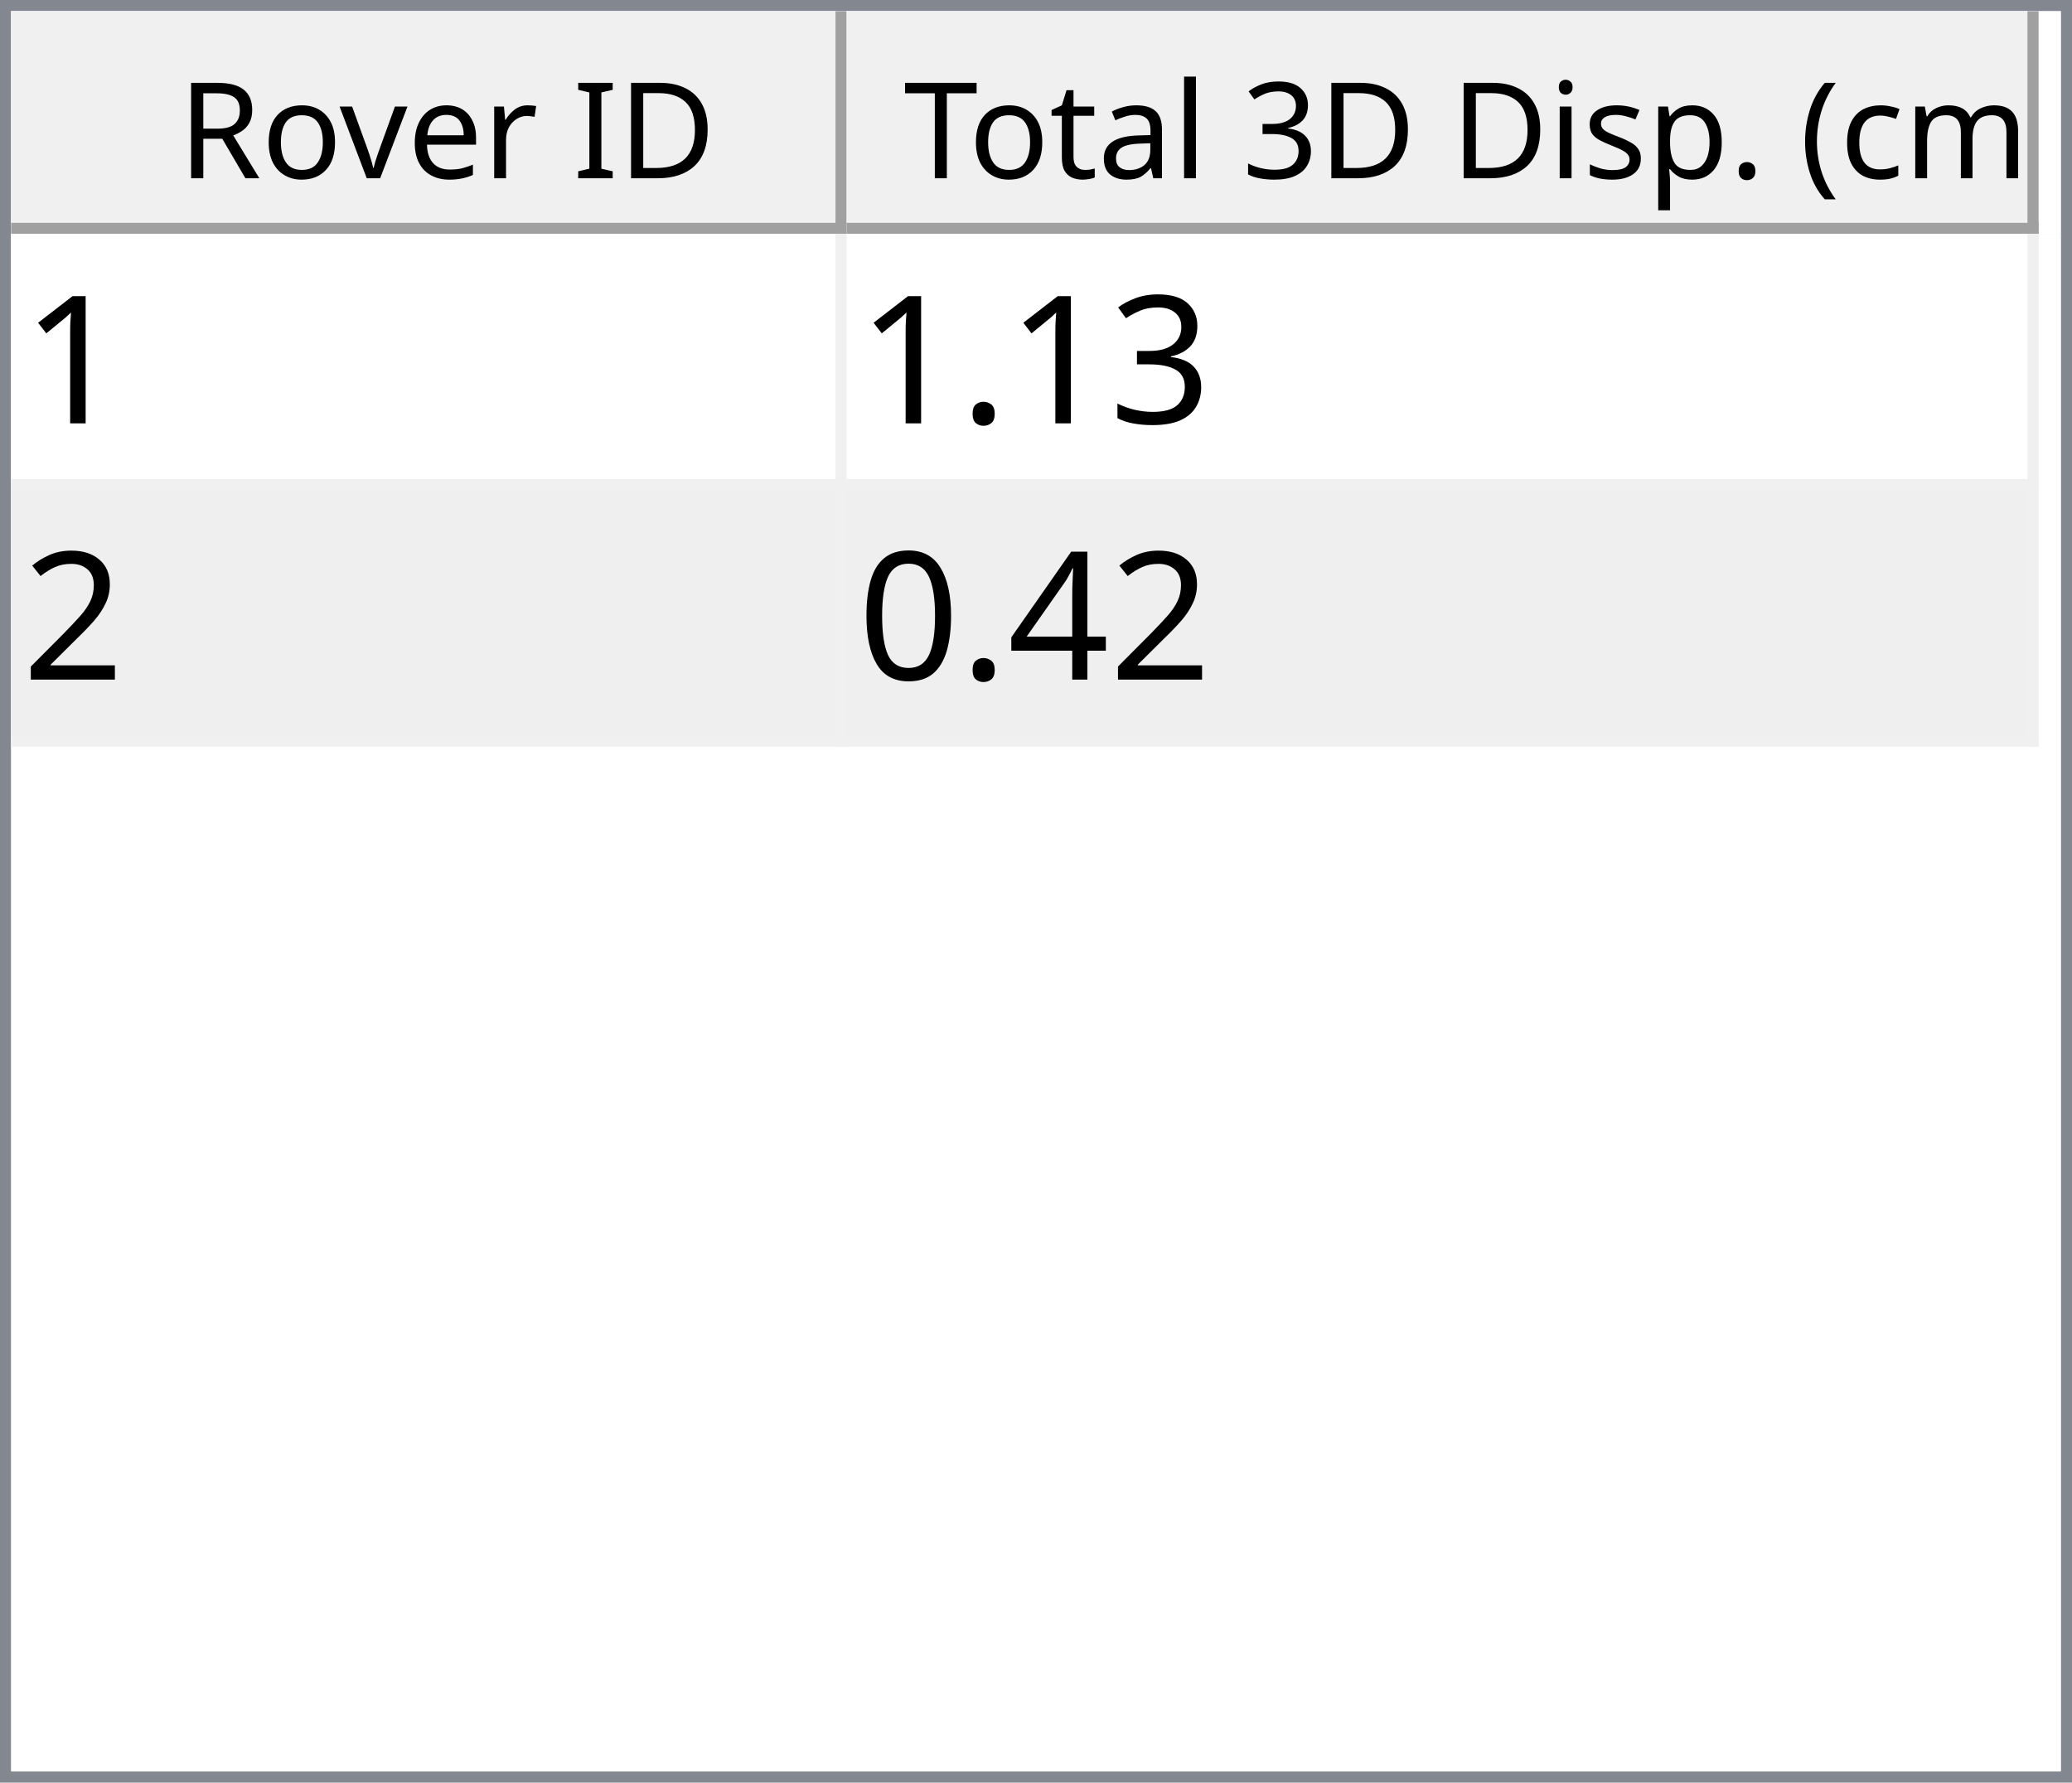
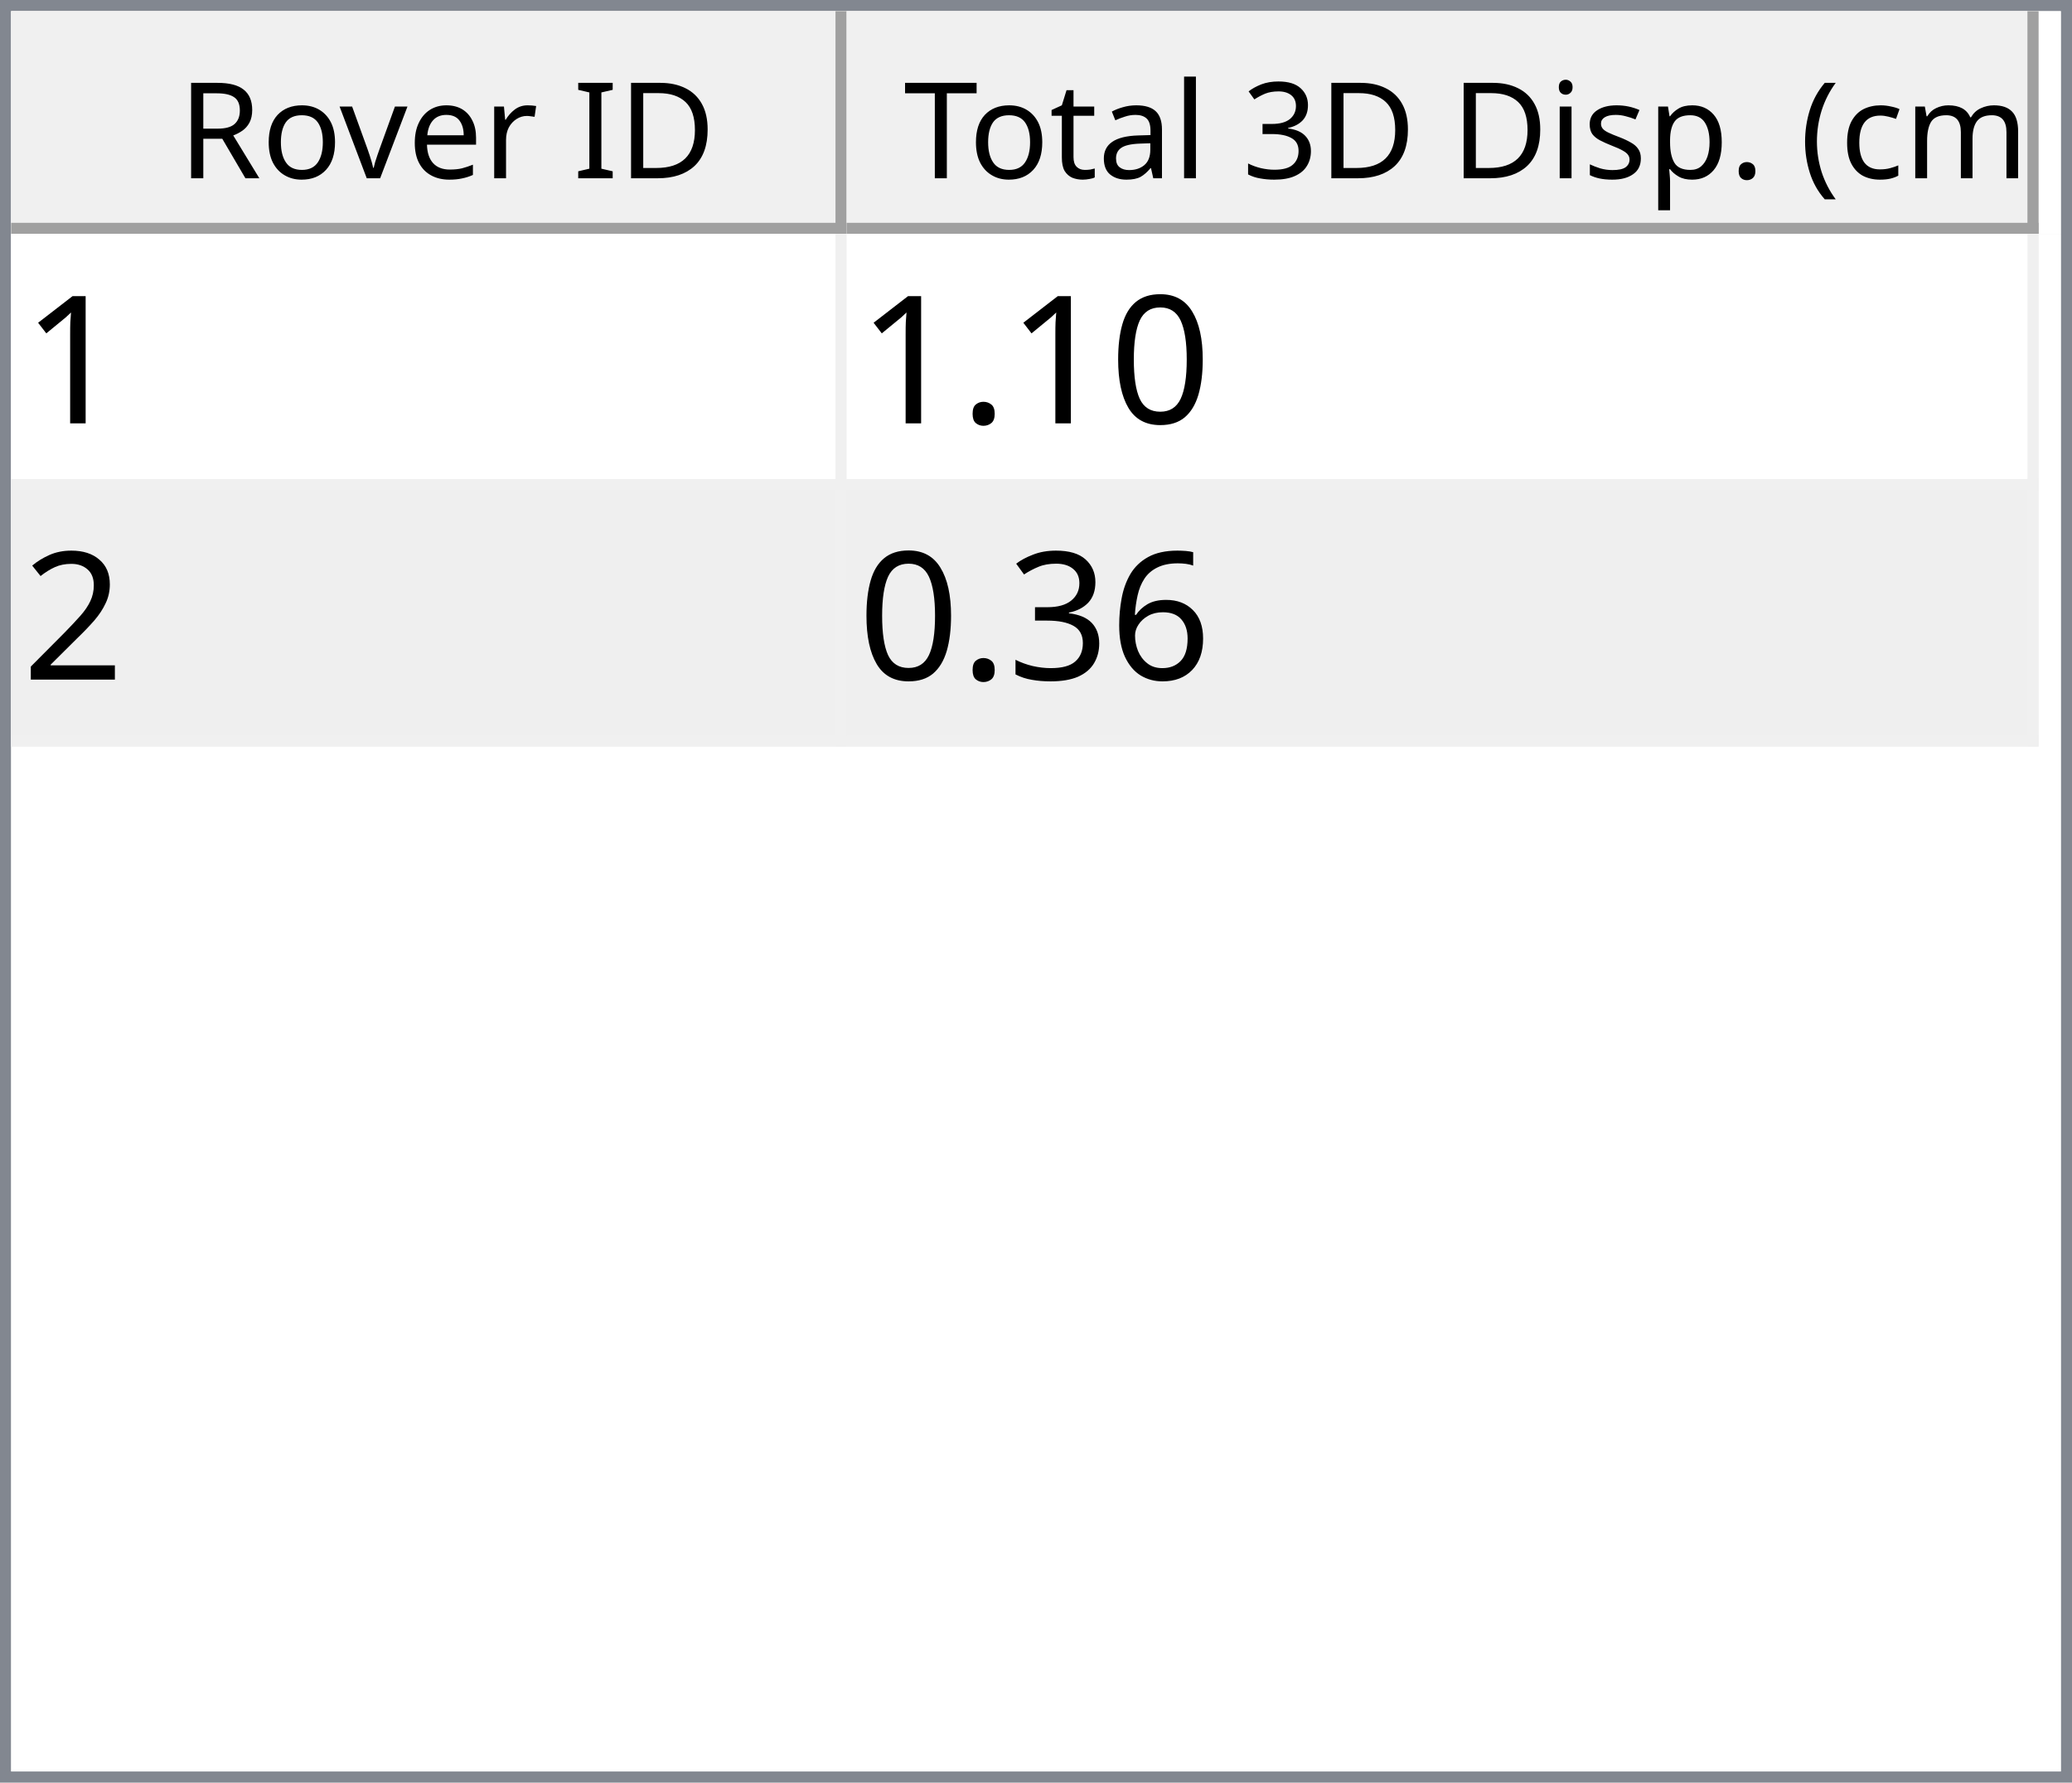
<svg xmlns="http://www.w3.org/2000/svg" style="fill-opacity:1; color-rendering:auto; color-interpolation:auto; text-rendering:auto; stroke:black; stroke-linecap:square; stroke-miterlimit:10; shape-rendering:auto; stroke-opacity:1; fill:black; stroke-dasharray:none; font-weight:normal; stroke-width:1; font-family:'Dialog'; font-style:normal; stroke-linejoin:miter; font-size:12px; stroke-dashoffset:0; image-rendering:auto;" width="186" height="160">
  <defs id="genericDefs" />
  <g>
    <defs id="defs1">
      <clipPath clipPathUnits="userSpaceOnUse" id="clipPath1">
        <path d="M0 0 L186 0 L186 160 L0 160 L0 0 Z" />
      </clipPath>
      <clipPath clipPathUnits="userSpaceOnUse" id="clipPath2">
        <path d="M0 0 L0 160 L186 160 L186 0 Z" />
      </clipPath>
      <clipPath clipPathUnits="userSpaceOnUse" id="clipPath3">
        <path d="M0 0 L0 20 L184 20 L184 0 Z" />
      </clipPath>
      <clipPath clipPathUnits="userSpaceOnUse" id="clipPath4">
        <path d="M0 0 L0 20 L75 20 L75 0 Z" />
      </clipPath>
      <clipPath clipPathUnits="userSpaceOnUse" id="clipPath5">
        <path d="M1 1 L1 19 L74 19 L74 1 Z" />
      </clipPath>
      <clipPath clipPathUnits="userSpaceOnUse" id="clipPath6">
        <path d="M0 0 L0 18 L73 18 L73 0 Z" />
      </clipPath>
      <clipPath clipPathUnits="userSpaceOnUse" id="clipPath7">
        <path d="M-0.5 -0.5 L-0.5 19.5 L74.5 19.5 L74.5 -0.5 Z" />
      </clipPath>
      <clipPath clipPathUnits="userSpaceOnUse" id="clipPath8">
        <path d="M0 0 L0 20 L107 20 L107 0 Z" />
      </clipPath>
      <clipPath clipPathUnits="userSpaceOnUse" id="clipPath9">
        <path d="M1 1 L1 19 L106 19 L106 1 Z" />
      </clipPath>
      <clipPath clipPathUnits="userSpaceOnUse" id="clipPath10">
        <path d="M0 0 L0 18 L105 18 L105 0 Z" />
      </clipPath>
      <clipPath clipPathUnits="userSpaceOnUse" id="clipPath11">
        <path d="M-0.5 -0.5 L-0.5 19.5 L106.5 19.5 L106.5 -0.5 Z" />
      </clipPath>
      <clipPath clipPathUnits="userSpaceOnUse" id="clipPath12">
        <path d="M0 0 L0 138 L184 138 L184 0 Z" />
      </clipPath>
      <clipPath clipPathUnits="userSpaceOnUse" id="clipPath13">
        <path d="M0 0 L0 46 L182 46 L182 0 Z" />
      </clipPath>
      <clipPath clipPathUnits="userSpaceOnUse" id="clipPath14">
        <path d="M-0.5 -0.5 L-0.5 45.5 L181.5 45.5 L181.5 -0.5 Z" />
      </clipPath>
      <clipPath clipPathUnits="userSpaceOnUse" id="clipPath15">
        <path d="M0 0 L0 22 L74 22 L74 0 Z" />
      </clipPath>
      <clipPath clipPathUnits="userSpaceOnUse" id="clipPath16">
        <path d="M0 0 L0 22 L106 22 L106 0 Z" />
      </clipPath>
      <font horiz-adv-x="64.551" id="font1">
        <font-face ascent="107.91" descent="25.098" units-per-em="100" style="font-style:normal; font-family:Segoe UI; font-weight:normal;" />
        <missing-glyph horiz-adv-x="64.551" d="M8.109 0 L8.109 68.266 L56.453 68.266 L56.453 0 L8.109 0 ZM15.328 7.234 L49.219 7.234 L49.219 61.031 L15.328 61.031 L15.328 7.234 Z" />
        <glyph unicode="D" horiz-adv-x="70.117" d="M9.188 0 L9.188 70.016 L28.516 70.016 Q65.531 70.016 65.531 35.891 Q65.531 19.672 55.25 9.836 Q44.969 0 27.734 0 L9.188 0 ZM17.391 62.594 L17.391 7.422 L27.828 7.422 Q41.609 7.422 49.273 14.797 Q56.938 22.172 56.938 35.688 Q56.938 62.594 28.328 62.594 L17.391 62.594 Z" />
        <glyph unicode="I" horiz-adv-x="26.611" d="M17.391 0 L9.188 0 L9.188 70.016 L17.391 70.016 L17.391 0 Z" />
        <glyph unicode=" " horiz-adv-x="27.393" d="" />
        <glyph unicode="r" horiz-adv-x="34.766" d="M34.188 41.891 Q32.078 43.5 28.125 43.5 Q23 43.5 19.555 38.672 Q16.109 33.844 16.109 25.484 L16.109 0 L8.109 0 L8.109 50 L16.109 50 L16.109 39.703 L16.312 39.703 Q18.016 44.969 21.531 47.922 Q25.047 50.875 29.391 50.875 Q32.516 50.875 34.188 50.203 L34.188 41.891 Z" />
        <glyph unicode="e" horiz-adv-x="52.295" d="M48.297 23 L12.984 23 Q13.188 14.656 17.484 10.109 Q21.781 5.562 29.297 5.562 Q37.75 5.562 44.828 11.141 L44.828 3.609 Q38.234 -1.172 27.391 -1.172 Q16.797 -1.172 10.742 5.641 Q4.688 12.453 4.688 24.812 Q4.688 36.469 11.305 43.82 Q17.922 51.172 27.734 51.172 Q37.547 51.172 42.922 44.828 Q48.297 38.484 48.297 27.203 L48.297 23 ZM40.094 29.781 Q40.047 36.719 36.75 40.578 Q33.453 44.438 27.594 44.438 Q21.922 44.438 17.969 40.383 Q14.016 36.328 13.094 29.781 L40.094 29.781 Z" />
        <glyph unicode="v" horiz-adv-x="47.9" d="M47.406 50 L27.484 0 L19.625 0 L0.688 50 L9.469 50 L22.172 13.672 Q23.578 9.672 23.922 6.688 L24.125 6.688 Q24.609 10.453 25.688 13.484 L38.969 50 L47.406 50 Z" />
        <glyph unicode="o" horiz-adv-x="58.594" d="M29 -1.172 Q17.922 -1.172 11.305 5.836 Q4.688 12.844 4.688 24.422 Q4.688 37.016 11.57 44.094 Q18.453 51.172 30.172 51.172 Q41.359 51.172 47.633 44.289 Q53.906 37.406 53.906 25.203 Q53.906 13.234 47.141 6.031 Q40.375 -1.172 29 -1.172 ZM29.594 44.438 Q21.875 44.438 17.383 39.188 Q12.891 33.938 12.891 24.703 Q12.891 15.828 17.43 10.695 Q21.969 5.562 29.594 5.562 Q37.359 5.562 41.531 10.594 Q45.703 15.625 45.703 24.906 Q45.703 34.281 41.531 39.359 Q37.359 44.438 29.594 44.438 Z" />
        <glyph unicode="R" horiz-adv-x="59.814" d="M59.375 0 L49.609 0 L37.891 19.625 Q36.281 22.359 34.766 24.289 Q33.25 26.219 31.664 27.438 Q30.078 28.656 28.25 29.219 Q26.422 29.781 24.125 29.781 L17.391 29.781 L17.391 0 L9.188 0 L9.188 70.016 L30.078 70.016 Q34.672 70.016 38.555 68.867 Q42.438 67.719 45.289 65.375 Q48.141 63.031 49.758 59.547 Q51.375 56.062 51.375 51.375 Q51.375 47.703 50.273 44.656 Q49.172 41.609 47.148 39.211 Q45.125 36.812 42.266 35.133 Q39.406 33.453 35.844 32.516 L35.844 32.328 Q37.594 31.547 38.891 30.547 Q40.188 29.547 41.359 28.18 Q42.531 26.812 43.68 25.078 Q44.828 23.344 46.234 21.047 L59.375 0 ZM17.391 62.594 L17.391 37.203 L28.516 37.203 Q31.594 37.203 34.203 38.133 Q36.812 39.062 38.719 40.797 Q40.625 42.531 41.703 45.047 Q42.781 47.562 42.781 50.688 Q42.781 56.297 39.141 59.445 Q35.5 62.594 28.609 62.594 L17.391 62.594 Z" />
        <glyph unicode=")" horiz-adv-x="30.176" d="M8.297 -15.922 L1.172 -15.922 Q16.406 2.344 16.406 26.812 Q16.406 51.469 1.078 70.016 L8.297 70.016 Q23.531 52.156 23.531 26.703 Q23.531 1.375 8.297 -15.922 Z" />
        <glyph unicode="m" horiz-adv-x="86.133" d="M79.109 0 L71.094 0 L71.094 28.719 Q71.094 37.016 68.531 40.727 Q65.969 44.438 59.906 44.438 Q54.781 44.438 51.195 39.75 Q47.609 35.062 47.609 28.516 L47.609 0 L39.594 0 L39.594 29.688 Q39.594 44.438 28.219 44.438 Q22.953 44.438 19.531 40.016 Q16.109 35.594 16.109 28.516 L16.109 0 L8.109 0 L8.109 50 L16.109 50 L16.109 42.094 L16.312 42.094 Q21.625 51.172 31.844 51.172 Q36.969 51.172 40.773 48.312 Q44.578 45.453 46 40.828 Q51.562 51.172 62.594 51.172 Q79.109 51.172 79.109 30.812 L79.109 0 Z" />
        <glyph unicode="c" horiz-adv-x="46.191" d="M42.188 2.297 Q36.422 -1.172 28.516 -1.172 Q17.828 -1.172 11.258 5.789 Q4.688 12.75 4.688 23.828 Q4.688 36.188 11.766 43.68 Q18.844 51.172 30.672 51.172 Q37.25 51.172 42.281 48.734 L42.281 40.531 Q36.719 44.438 30.375 44.438 Q22.703 44.438 17.797 38.945 Q12.891 33.453 12.891 24.516 Q12.891 15.719 17.508 10.641 Q22.125 5.562 29.891 5.562 Q36.422 5.562 42.188 9.906 L42.188 2.297 Z" />
        <glyph unicode="(" horiz-adv-x="30.176" d="M29.109 -15.922 L21.969 -15.922 Q6.844 1.375 6.844 26.703 Q6.844 52.156 21.969 70.016 L29.203 70.016 Q13.875 51.469 13.875 26.812 Q13.875 2.344 29.109 -15.922 Z" />
        <glyph unicode="." horiz-adv-x="21.68" d="M10.891 -1.078 Q8.641 -1.078 7.055 0.539 Q5.469 2.156 5.469 4.391 Q5.469 6.641 7.055 8.273 Q8.641 9.906 10.891 9.906 Q13.188 9.906 14.797 8.273 Q16.406 6.641 16.406 4.391 Q16.406 2.156 14.797 0.539 Q13.188 -1.078 10.891 -1.078 Z" />
        <glyph unicode="p" horiz-adv-x="58.789" d="M16.312 7.234 L16.109 7.234 L16.109 -23 L8.109 -23 L8.109 50 L16.109 50 L16.109 41.219 L16.312 41.219 Q22.219 51.172 33.594 51.172 Q43.266 51.172 48.688 44.461 Q54.109 37.75 54.109 26.469 Q54.109 13.922 48 6.375 Q41.891 -1.172 31.297 -1.172 Q21.578 -1.172 16.312 7.234 ZM16.109 27.391 L16.109 20.406 Q16.109 14.203 20.141 9.883 Q24.172 5.562 30.375 5.562 Q37.641 5.562 41.773 11.133 Q45.906 16.703 45.906 26.609 Q45.906 34.969 42.047 39.703 Q38.188 44.438 31.594 44.438 Q24.609 44.438 20.359 39.578 Q16.109 34.719 16.109 27.391 Z" />
        <glyph unicode="s" horiz-adv-x="42.432" d="M5.078 1.812 L5.078 10.406 Q11.625 5.562 19.484 5.562 Q30.031 5.562 30.031 12.594 Q30.031 14.594 29.125 15.992 Q28.219 17.391 26.68 18.461 Q25.141 19.531 23.07 20.383 Q21 21.234 18.609 22.172 Q15.281 23.484 12.766 24.828 Q10.25 26.172 8.57 27.859 Q6.891 29.547 6.031 31.695 Q5.172 33.844 5.172 36.719 Q5.172 40.234 6.789 42.945 Q8.406 45.656 11.086 47.484 Q13.766 49.312 17.211 50.242 Q20.656 51.172 24.312 51.172 Q30.812 51.172 35.938 48.922 L35.938 40.828 Q30.422 44.438 23.25 44.438 Q21 44.438 19.195 43.922 Q17.391 43.406 16.094 42.477 Q14.797 41.547 14.086 40.258 Q13.375 38.969 13.375 37.406 Q13.375 35.453 14.086 34.133 Q14.797 32.812 16.164 31.789 Q17.531 30.766 19.484 29.938 Q21.438 29.109 23.922 28.125 Q27.25 26.859 29.883 25.516 Q32.516 24.172 34.375 22.484 Q36.234 20.797 37.234 18.602 Q38.234 16.406 38.234 13.375 Q38.234 9.672 36.602 6.938 Q34.969 4.203 32.234 2.398 Q29.5 0.594 25.93 -0.289 Q22.359 -1.172 18.453 -1.172 Q10.75 -1.172 5.078 1.812 Z" />
        <glyph unicode="i" horiz-adv-x="24.219" d="M12.203 62.703 Q10.062 62.703 8.547 64.164 Q7.031 65.625 7.031 67.875 Q7.031 70.125 8.547 71.609 Q10.062 73.094 12.203 73.094 Q14.406 73.094 15.945 71.609 Q17.484 70.125 17.484 67.875 Q17.484 65.719 15.945 64.211 Q14.406 62.703 12.203 62.703 ZM16.109 0 L8.109 0 L8.109 50 L16.109 50 L16.109 0 Z" />
        <glyph unicode="3" horiz-adv-x="53.906" d="M46.531 19.828 Q46.531 15.094 44.75 11.211 Q42.969 7.328 39.719 4.57 Q36.469 1.812 31.93 0.297 Q27.391 -1.219 21.922 -1.219 Q11.922 -1.219 6 2.594 L6 11.188 Q13.094 5.609 22.219 5.609 Q25.875 5.609 28.828 6.539 Q31.781 7.469 33.906 9.227 Q36.031 10.984 37.18 13.477 Q38.328 15.969 38.328 19.094 Q38.328 32.812 18.797 32.812 L12.984 32.812 L12.984 39.594 L18.5 39.594 Q35.797 39.594 35.797 52.484 Q35.797 64.406 22.609 64.406 Q15.188 64.406 8.688 59.422 L8.688 67.188 Q15.375 71.188 24.609 71.188 Q29 71.188 32.57 69.969 Q36.141 68.75 38.68 66.555 Q41.219 64.359 42.609 61.281 Q44 58.203 44 54.5 Q44 40.672 30.031 36.719 L30.031 36.531 Q33.594 36.141 36.625 34.797 Q39.656 33.453 41.852 31.305 Q44.047 29.156 45.289 26.25 Q46.531 23.344 46.531 19.828 Z" />
        <glyph unicode="l" horiz-adv-x="24.219" d="M16.109 0 L8.109 0 L8.109 74.031 L16.109 74.031 L16.109 0 Z" />
        <glyph unicode="a" horiz-adv-x="50.879" d="M43.891 0 L35.891 0 L35.891 7.812 L35.688 7.812 Q30.469 -1.172 20.312 -1.172 Q12.844 -1.172 8.617 2.781 Q4.391 6.734 4.391 13.281 Q4.391 27.297 20.906 29.594 L35.891 31.688 Q35.891 44.438 25.594 44.438 Q16.547 44.438 9.281 38.281 L9.281 46.484 Q16.656 51.172 26.266 51.172 Q43.891 51.172 43.891 32.516 L43.891 0 ZM35.891 25.297 L23.828 23.641 Q18.266 22.859 15.43 20.875 Q12.594 18.891 12.594 13.875 Q12.594 10.203 15.211 7.883 Q17.828 5.562 22.172 5.562 Q28.125 5.562 32.008 9.742 Q35.891 13.922 35.891 20.312 L35.891 25.297 Z" />
        <glyph unicode="t" horiz-adv-x="33.887" d="M31.297 0.484 Q28.469 -1.078 23.828 -1.078 Q10.688 -1.078 10.688 13.578 L10.688 43.172 L2.094 43.172 L2.094 50 L10.688 50 L10.688 62.203 L18.703 64.797 L18.703 50 L31.297 50 L31.297 43.172 L18.703 43.172 L18.703 14.984 Q18.703 9.969 20.414 7.82 Q22.125 5.672 26.078 5.672 Q29.109 5.672 31.297 7.328 L31.297 0.484 Z" />
        <glyph unicode="T" horiz-adv-x="52.393" d="M50.594 62.594 L30.375 62.594 L30.375 0 L22.172 0 L22.172 62.594 L2 62.594 L2 70.016 L50.594 70.016 L50.594 62.594 Z" />
      </font>
      <font horiz-adv-x="75.0" id="font2">
        <font-face ascent="100.537" descent="21.973" units-per-em="100" style="font-style:normal; font-family:sans-serif; font-weight:normal;" />
        <missing-glyph horiz-adv-x="75.0" d="M12.5 0 L12.5 62.5 L62.5 62.5 L62.5 0 L12.5 0 ZM14.062 1.562 L60.938 1.562 L60.938 60.938 L14.062 60.938 L14.062 1.562 Z" />
        <glyph unicode="1" horiz-adv-x="55.615" d="M37.25 0 L28.469 0 L28.469 56 Q25.297 52.984 20.141 49.953 Q14.984 46.922 10.891 45.406 L10.891 53.906 Q18.266 57.375 23.781 62.305 Q29.297 67.234 31.594 71.875 L37.25 71.875 L37.25 0 Z" />
-         <glyph unicode="3" horiz-adv-x="55.615" d="M4.203 18.891 L12.984 20.062 Q14.5 12.594 18.141 9.297 Q21.781 6 27 6 Q33.203 6 37.477 10.297 Q41.75 14.594 41.75 20.953 Q41.75 27 37.797 30.93 Q33.844 34.859 27.734 34.859 Q25.25 34.859 21.531 33.891 L22.516 41.609 Q23.391 41.5 23.922 41.5 Q29.547 41.5 34.039 44.43 Q38.531 47.359 38.531 53.469 Q38.531 58.297 35.258 61.477 Q31.984 64.656 26.812 64.656 Q21.688 64.656 18.266 61.43 Q14.844 58.203 13.875 51.766 L5.078 53.328 Q6.688 62.156 12.398 67.016 Q18.109 71.875 26.609 71.875 Q32.469 71.875 37.398 69.359 Q42.328 66.844 44.945 62.5 Q47.562 58.156 47.562 53.266 Q47.562 48.641 45.07 44.828 Q42.578 41.016 37.703 38.766 Q44.047 37.312 47.562 32.695 Q51.078 28.078 51.078 21.141 Q51.078 11.766 44.242 5.25 Q37.406 -1.266 26.953 -1.266 Q17.531 -1.266 11.305 4.352 Q5.078 9.969 4.203 18.891 Z" />
+         <glyph unicode="0" horiz-adv-x="55.615" d="M4.156 35.297 Q4.156 48 6.766 55.742 Q9.375 63.484 14.523 67.68 Q19.672 71.875 27.484 71.875 Q33.25 71.875 37.594 69.555 Q41.938 67.234 44.773 62.867 Q47.609 58.5 49.219 52.227 Q50.828 45.953 50.828 35.297 Q50.828 22.703 48.242 14.969 Q45.656 7.234 40.508 3.008 Q35.359 -1.219 27.484 -1.219 Q17.141 -1.219 11.234 6.203 Q4.156 15.141 4.156 35.297 ZM13.188 35.297 Q13.188 17.672 17.312 11.836 Q21.438 6 27.484 6 Q33.547 6 37.672 11.859 Q41.797 17.719 41.797 35.297 Q41.797 52.984 37.672 58.789 Q33.547 64.594 27.391 64.594 Q21.344 64.594 17.719 59.469 Q13.188 52.938 13.188 35.297 Z" />
        <glyph unicode="." horiz-adv-x="27.783" d="M9.078 0 L9.078 10.016 L19.094 10.016 L19.094 0 L9.078 0 Z" />
        <glyph unicode="2" horiz-adv-x="55.615" d="M50.344 8.453 L50.344 0 L3.031 0 Q2.938 3.172 4.047 6.109 Q5.859 10.938 9.836 15.625 Q13.812 20.312 21.344 26.469 Q33.016 36.031 37.117 41.625 Q41.219 47.219 41.219 52.203 Q41.219 57.422 37.477 61.008 Q33.734 64.594 27.734 64.594 Q21.391 64.594 17.578 60.789 Q13.766 56.984 13.719 50.25 L4.688 51.172 Q5.609 61.281 11.664 66.578 Q17.719 71.875 27.938 71.875 Q38.234 71.875 44.242 66.164 Q50.25 60.453 50.25 52 Q50.25 47.703 48.492 43.555 Q46.734 39.406 42.656 34.812 Q38.578 30.219 29.109 22.219 Q21.188 15.578 18.945 13.211 Q16.703 10.844 15.234 8.453 L50.344 8.453 Z" />
-         <glyph unicode="4" horiz-adv-x="55.615" d="M32.328 0 L32.328 17.141 L1.266 17.141 L1.266 25.203 L33.938 71.578 L41.109 71.578 L41.109 25.203 L50.781 25.203 L50.781 17.141 L41.109 17.141 L41.109 0 L32.328 0 ZM32.328 25.203 L32.328 57.469 L9.906 25.203 L32.328 25.203 Z" />
-         <glyph unicode="0" horiz-adv-x="55.615" d="M4.156 35.297 Q4.156 48 6.766 55.742 Q9.375 63.484 14.523 67.68 Q19.672 71.875 27.484 71.875 Q33.25 71.875 37.594 69.555 Q41.938 67.234 44.773 62.867 Q47.609 58.5 49.219 52.227 Q50.828 45.953 50.828 35.297 Q50.828 22.703 48.242 14.969 Q45.656 7.234 40.508 3.008 Q35.359 -1.219 27.484 -1.219 Q17.141 -1.219 11.234 6.203 Q4.156 15.141 4.156 35.297 ZM13.188 35.297 Q13.188 17.672 17.312 11.836 Q21.438 6 27.484 6 Q33.547 6 37.672 11.859 Q41.797 17.719 41.797 35.297 Q41.797 52.984 37.672 58.789 Q33.547 64.594 27.391 64.594 Q21.344 64.594 17.719 59.469 Q13.188 52.938 13.188 35.297 Z" />
+         <glyph unicode="6" horiz-adv-x="55.615" d="M49.75 54.047 L41.016 53.375 Q39.844 58.547 37.703 60.891 Q34.125 64.656 28.906 64.656 Q24.703 64.656 21.531 62.312 Q17.391 59.281 14.992 53.469 Q12.594 47.656 12.5 36.922 Q15.672 41.75 20.266 44.094 Q24.859 46.438 29.891 46.438 Q38.672 46.438 44.852 39.969 Q51.031 33.5 51.031 23.25 Q51.031 16.5 48.125 10.719 Q45.219 4.938 40.141 1.859 Q35.062 -1.219 28.609 -1.219 Q17.625 -1.219 10.695 6.859 Q3.766 14.938 3.766 33.5 Q3.766 54.25 11.422 63.672 Q18.109 71.875 29.438 71.875 Q37.891 71.875 43.289 67.141 Q48.688 62.406 49.75 54.047 ZM13.875 23.188 Q13.875 18.656 15.797 14.508 Q17.719 10.359 21.188 8.18 Q24.656 6 28.469 6 Q34.031 6 38.039 10.492 Q42.047 14.984 42.047 22.703 Q42.047 30.125 38.086 34.398 Q34.125 38.672 28.125 38.672 Q22.172 38.672 18.023 34.398 Q13.875 30.125 13.875 23.188 Z" />
+         <glyph unicode="3" horiz-adv-x="55.615" d="M4.203 18.891 L12.984 20.062 Q14.5 12.594 18.141 9.297 Q21.781 6 27 6 Q33.203 6 37.477 10.297 Q41.75 14.594 41.75 20.953 Q41.75 27 37.797 30.93 Q33.844 34.859 27.734 34.859 Q25.25 34.859 21.531 33.891 L22.516 41.609 Q23.391 41.5 23.922 41.5 Q29.547 41.5 34.039 44.43 Q38.531 47.359 38.531 53.469 Q38.531 58.297 35.258 61.477 Q31.984 64.656 26.812 64.656 Q21.688 64.656 18.266 61.43 Q14.844 58.203 13.875 51.766 L5.078 53.328 Q6.688 62.156 12.398 67.016 Q18.109 71.875 26.609 71.875 Q32.469 71.875 37.398 69.359 Q42.328 66.844 44.945 62.5 Q47.562 58.156 47.562 53.266 Q47.562 48.641 45.07 44.828 Q42.578 41.016 37.703 38.766 Q44.047 37.312 47.562 32.695 Q51.078 28.078 51.078 21.141 Q51.078 11.766 44.242 5.25 Q37.406 -1.266 26.953 -1.266 Q17.531 -1.266 11.305 4.352 Q5.078 9.969 4.203 18.891 Z" />
      </font>
    </defs>
    <g style="fill:white; stroke:white;">
      <rect x="0" y="0" width="186" style="clip-path:url(#clipPath1); stroke:none;" height="160" />
    </g>
    <g style="fill:white; text-rendering:optimizeSpeed; color-rendering:optimizeSpeed; image-rendering:optimizeSpeed; shape-rendering:crispEdges; stroke:white; color-interpolation:sRGB;">
      <rect x="0" width="186" height="160" y="0" style="stroke:none;" />
      <path style="stroke:none;" d="M0 160 L186 160 L186 0 L0 0 Z" />
    </g>
    <g style="fill:rgb(240,240,240); font-family:'Segoe UI'; stroke:rgb(240,240,240);">
      <rect x="0" y="0" width="186" style="clip-path:url(#clipPath2); stroke:none;" height="160" />
    </g>
    <g style="fill:rgb(130,135,144); font-family:'Segoe UI'; stroke:rgb(130,135,144);">
      <path d="M0 0 L186 0 L186 160 L0 160 L0 0 ZM1 1 L185 1 L185 159 L1 159 L1 1 Z" style="fill-rule:evenodd; clip-path:url(#clipPath2); stroke:none;" />
    </g>
    <g style="fill:white; font-family:'Segoe UI'; stroke:white;" transform="translate(1,1)">
      <rect x="0" y="0" width="184" style="clip-path:url(#clipPath3); stroke:none;" height="20" />
    </g>
    <g style="fill:rgb(240,240,240); font-family:'Segoe UI'; stroke:rgb(240,240,240);" transform="translate(1,1)">
      <rect x="0" y="0" width="75" style="clip-path:url(#clipPath4); stroke:none;" height="20" />
    </g>
    <g style="font-family:'Segoe UI';" transform="translate(2,2)">
      <text x="14" xml:space="preserve" y="14" style="clip-path:url(#clipPath6); stroke:none;">Rover ID</text>
    </g>
    <g style="fill:rgb(160,160,160); font-family:'Segoe UI'; stroke:rgb(160,160,160); stroke-linejoin:bevel;" transform="translate(1.5,1.5)">
      <line x1="74" x2="74" y1="0" style="fill:none; clip-path:url(#clipPath7);" y2="19" />
    </g>
    <g style="fill:rgb(160,160,160); font-family:'Segoe UI'; stroke:rgb(160,160,160); stroke-linejoin:bevel;" transform="matrix(1,0,0,1,1,1) translate(0.5,0.5)">
      <line x1="0" x2="74" y1="19" style="fill:none; clip-path:url(#clipPath7);" y2="19" />
    </g>
    <g style="fill:rgb(240,240,240); font-family:'Segoe UI'; stroke:rgb(240,240,240);" transform="translate(76,1)">
      <rect x="0" y="0" width="107" style="clip-path:url(#clipPath8); stroke:none;" height="20" />
    </g>
    <g style="font-family:'Segoe UI';" transform="translate(77,2)">
      <text x="1" xml:space="preserve" y="14" style="clip-path:url(#clipPath10); stroke:none;"> Total 3D Disp. (cm)</text>
    </g>
    <g style="fill:rgb(160,160,160); font-family:'Segoe UI'; stroke:rgb(160,160,160); stroke-linejoin:bevel;" transform="translate(76.5,1.5)">
      <line x1="106" x2="106" y1="0" style="fill:none; clip-path:url(#clipPath11);" y2="19" />
    </g>
    <g style="fill:rgb(160,160,160); font-family:'Segoe UI'; stroke:rgb(160,160,160); stroke-linejoin:bevel;" transform="matrix(1,0,0,1,76,1) translate(0.5,0.5)">
      <line x1="0" x2="106" y1="19" style="fill:none; clip-path:url(#clipPath11);" y2="19" />
    </g>
    <g style="fill:white; font-family:'Segoe UI'; stroke:white;" transform="translate(1,21)">
      <rect x="0" y="0" width="184" style="clip-path:url(#clipPath12); stroke:none;" height="138" />
    </g>
    <g style="fill:rgb(240,240,240); font-size:16px; font-family:sans-serif; stroke:rgb(240,240,240);" transform="translate(1,21)">
      <rect x="0" y="0" width="182" style="clip-path:url(#clipPath13); stroke:none;" height="46" />
      <line transform="translate(0.5,0.5)" x1="0" x2="181" y1="22" style="clip-path:url(#clipPath14); fill:none; stroke-linejoin:bevel;" y2="22" />
    </g>
    <g transform="matrix(1,0,0,1,1,21) translate(0.5,0.5)" style="fill:rgb(240,240,240); font-size:16px; font-family:sans-serif; stroke:rgb(240,240,240); stroke-linejoin:bevel;">
      <line x1="0" x2="181" y1="45" style="fill:none; clip-path:url(#clipPath14);" y2="45" />
    </g>
    <g transform="matrix(1,0,0,1,1,21) translate(0.5,0.5)" style="fill:rgb(240,240,240); font-size:16px; font-family:sans-serif; stroke:rgb(240,240,240); stroke-linejoin:bevel;">
      <line x1="74" x2="74" y1="0" style="fill:none; clip-path:url(#clipPath14);" y2="45" />
    </g>
    <g transform="matrix(1,0,0,1,1,21) translate(0.5,0.5)" style="fill:rgb(240,240,240); font-size:16px; font-family:sans-serif; stroke:rgb(240,240,240); stroke-linejoin:bevel;">
      <line x1="181" x2="181" y1="0" style="fill:none; clip-path:url(#clipPath14);" y2="45" />
    </g>
    <g style="fill:white; font-size:16px; font-family:sans-serif; stroke:white;" transform="matrix(1,0,0,1,1,21)">
      <rect x="0" y="0" width="74" style="clip-path:url(#clipPath15); stroke:none;" height="22" />
      <text x="1" y="17" style="fill:black; clip-path:url(#clipPath15); stroke:none;" xml:space="preserve">1</text>
    </g>
    <g style="fill:white; font-size:16px; font-family:sans-serif; stroke:white;" transform="matrix(1,0,0,1,1,21) translate(75,0)">
      <rect x="0" y="0" width="106" style="clip-path:url(#clipPath16); stroke:none;" height="22" />
-       <text x="1" y="17" style="fill:black; clip-path:url(#clipPath16); stroke:none;" xml:space="preserve">1.13</text>
+       <text x="1" y="17" style="fill:black; clip-path:url(#clipPath16); stroke:none;" xml:space="preserve">1.10</text>
    </g>
    <g style="fill:rgb(239,239,239); font-size:16px; font-family:sans-serif; stroke:rgb(239,239,239);" transform="matrix(1,0,0,1,1,21) translate(0,23)">
      <rect x="0" y="0" width="74" style="clip-path:url(#clipPath15); stroke:none;" height="22" />
      <text x="1" y="17" style="fill:black; clip-path:url(#clipPath15); stroke:none;" xml:space="preserve">2</text>
    </g>
    <g style="fill:rgb(239,239,239); font-size:16px; font-family:sans-serif; stroke:rgb(239,239,239);" transform="matrix(1,0,0,1,1,21) translate(75,23)">
      <rect x="0" y="0" width="106" style="clip-path:url(#clipPath16); stroke:none;" height="22" />
-       <text x="1" y="17" style="fill:black; clip-path:url(#clipPath16); stroke:none;" xml:space="preserve">0.42</text>
+       <text x="1" y="17" style="fill:black; clip-path:url(#clipPath16); stroke:none;" xml:space="preserve">0.36</text>
    </g>
  </g>
</svg>
